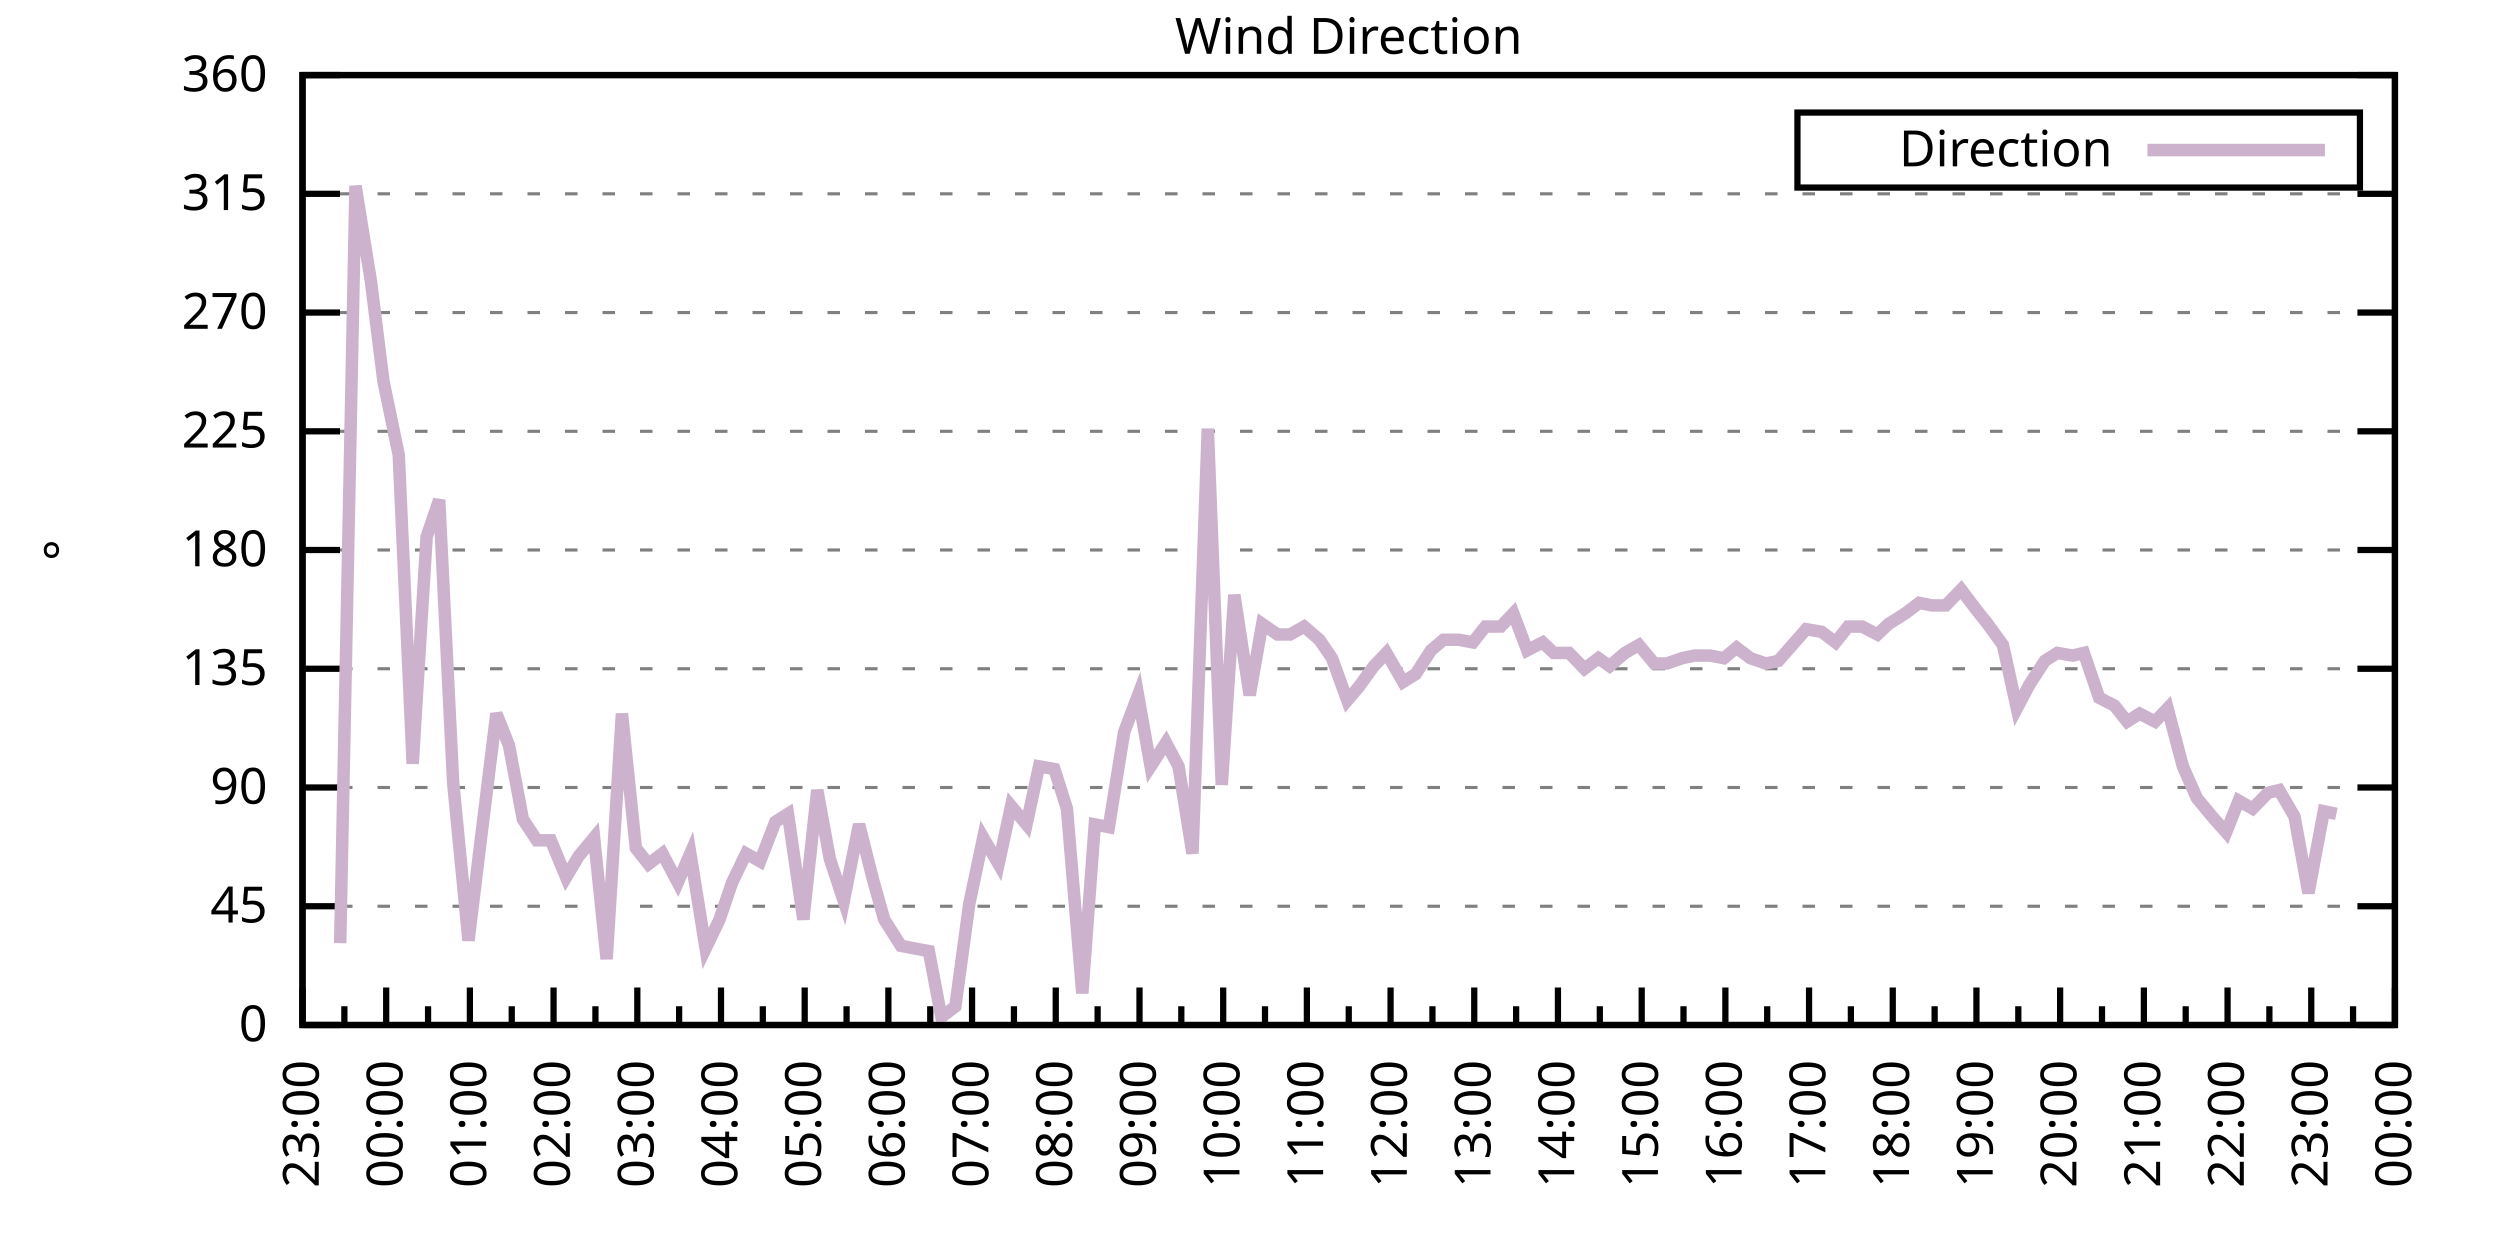
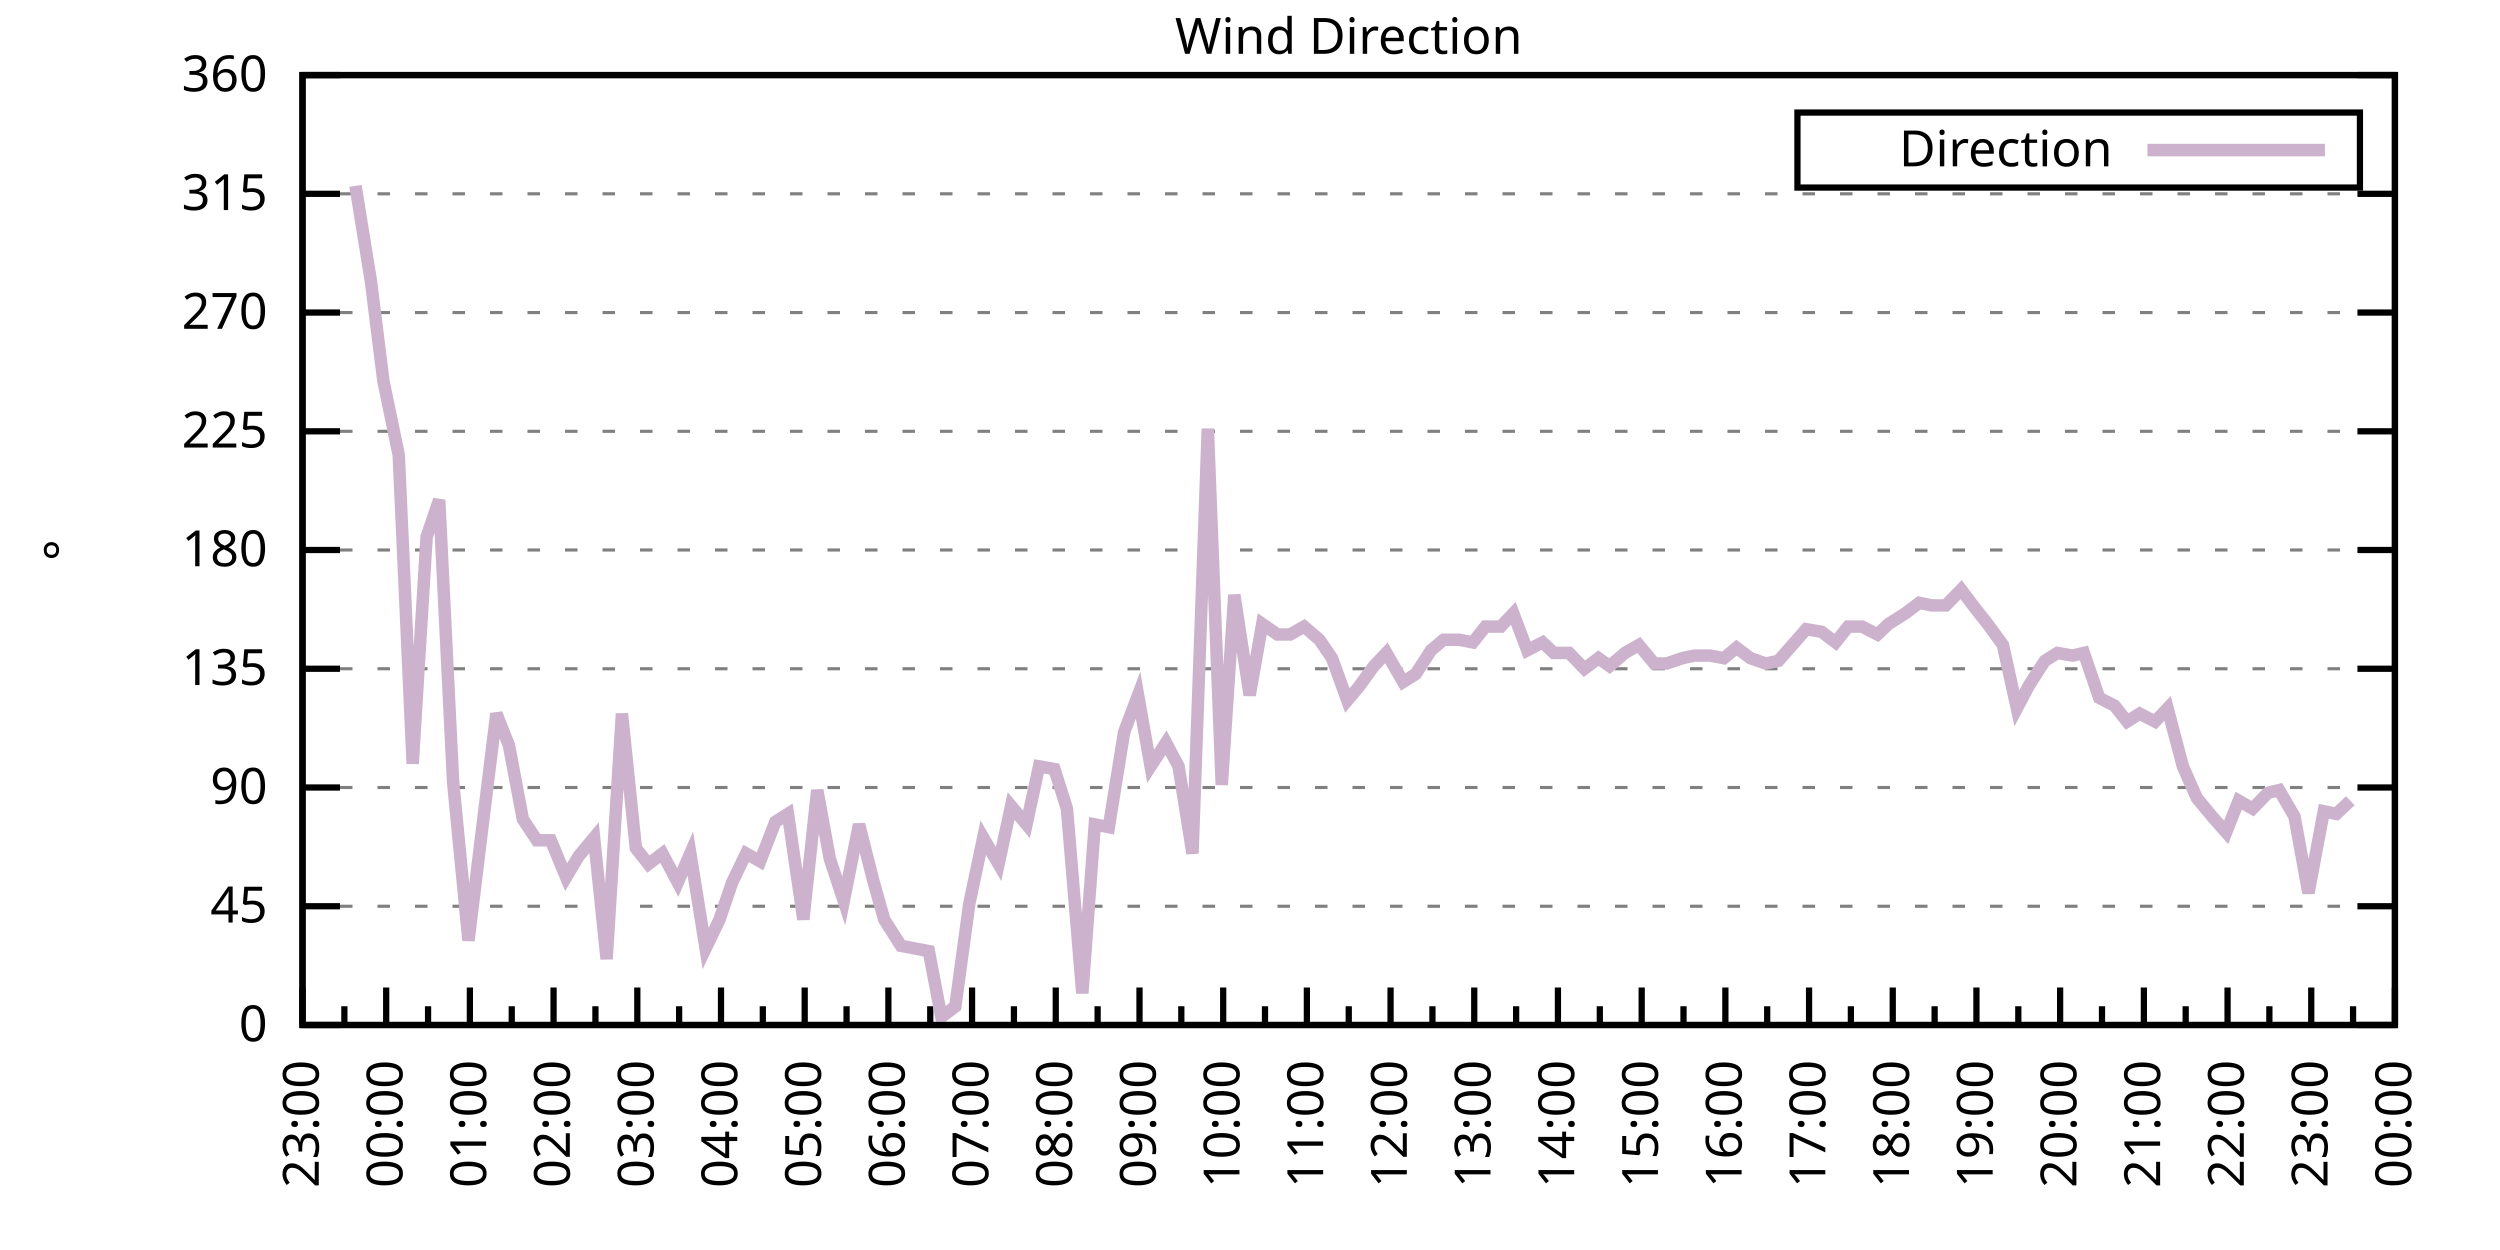
<svg xmlns="http://www.w3.org/2000/svg" xmlns:xlink="http://www.w3.org/1999/xlink" width="400" height="200" viewBox="0 0 400 200">
  <g id="gnuplot_canvas">
    <rect x="0" y="0" width="400" height="200" fill="none" />
    <defs>
      <circle id="gpDot" r="0.5" stroke-width="0.5" stroke="currentColor" />
      <path id="gpPt0" stroke-width="0.333" stroke="currentColor" d="M-1,0 h2 M0,-1 v2" />
      <path id="gpPt1" stroke-width="0.333" stroke="currentColor" d="M-1,-1 L1,1 M1,-1 L-1,1" />
      <path id="gpPt2" stroke-width="0.333" stroke="currentColor" d="M-1,0 L1,0 M0,-1 L0,1 M-1,-1 L1,1 M-1,1 L1,-1" />
      <rect id="gpPt3" stroke-width="0.333" stroke="currentColor" x="-1" y="-1" width="2" height="2" />
      <rect id="gpPt4" stroke-width="0.333" stroke="currentColor" fill="currentColor" x="-1" y="-1" width="2" height="2" />
      <circle id="gpPt5" stroke-width="0.333" stroke="currentColor" cx="0" cy="0" r="1" />
      <use xlink:href="#gpPt5" id="gpPt6" fill="currentColor" stroke="none" />
      <path id="gpPt7" stroke-width="0.333" stroke="currentColor" d="M0,-1.33 L-1.33,0.67 L1.33,0.67 z" />
      <use xlink:href="#gpPt7" id="gpPt8" fill="currentColor" stroke="none" />
      <use xlink:href="#gpPt7" id="gpPt9" stroke="currentColor" transform="rotate(180)" />
      <use xlink:href="#gpPt9" id="gpPt10" fill="currentColor" stroke="none" />
      <use xlink:href="#gpPt3" id="gpPt11" stroke="currentColor" transform="rotate(45)" />
      <use xlink:href="#gpPt11" id="gpPt12" fill="currentColor" stroke="none" />
      <path id="gpPt13" stroke-width="0.333" stroke="currentColor" d="M0,1.330 L1.265,0.411 L0.782,-1.067 L-0.782,-1.076 L-1.265,0.411 z" />
      <use xlink:href="#gpPt13" id="gpPt14" fill="currentColor" stroke="none" />
      <filter id="textbox" filterUnits="objectBoundingBox" x="0" y="0" height="1" width="1">
        <feFlood flood-color="white" flood-opacity="1" result="bgnd" />
        <feComposite in="SourceGraphic" in2="bgnd" operator="atop" />
      </filter>
      <filter id="greybox" filterUnits="objectBoundingBox" x="0" y="0" height="1" width="1">
        <feFlood flood-color="lightgrey" flood-opacity="1" result="grey" />
        <feComposite in="SourceGraphic" in2="grey" operator="atop" />
      </filter>
    </defs>
    <g fill="none" color="white" stroke="currentColor" stroke-width="1.00" stroke-linecap="butt" stroke-linejoin="miter">
</g>
    <g fill="none" color="black" stroke="currentColor" stroke-width="1.00" stroke-linecap="butt" stroke-linejoin="miter">
      <g stroke="none" shape-rendering="crispEdges">
        <polygon fill="rgb(255, 255, 255)" points="48.40,164.00 383.18,164.00 383.18,12.02 48.40,12.02 " />
      </g>
    </g>
    <g fill="none" color="black" stroke="currentColor" stroke-width="1.00" stroke-linecap="butt" stroke-linejoin="miter">
</g>
    <g fill="none" color="black" stroke="black" stroke-width="0.50" stroke-linecap="butt" stroke-linejoin="miter">
</g>
    <g fill="none" color="gray" stroke="currentColor" stroke-width="0.50" stroke-linecap="butt" stroke-linejoin="miter">
      <path stroke="gray" stroke-dasharray="2,4" class="gridline" d="M48.40,164.00 L383.19,164.00  " />
    </g>
    <g fill="none" color="gray" stroke="gray" stroke-width="1.00" stroke-linecap="butt" stroke-linejoin="miter">
</g>
    <g fill="none" color="black" stroke="currentColor" stroke-width="1.00" stroke-linecap="butt" stroke-linejoin="miter">
      <path stroke="black" d="M48.40,164.00 L54.40,164.00 M383.19,164.00 L377.19,164.00  " />
      <g transform="translate(42.80,166.60)" stroke="none" fill="black" font-family="Sans" font-size="8.00" text-anchor="end">
        <text>
          <tspan font-family="Sans"> 0</tspan>
        </text>
      </g>
    </g>
    <g fill="none" color="black" stroke="currentColor" stroke-width="1.00" stroke-linecap="butt" stroke-linejoin="miter">
</g>
    <g fill="none" color="black" stroke="black" stroke-width="0.50" stroke-linecap="butt" stroke-linejoin="miter">
</g>
    <g fill="none" color="gray" stroke="currentColor" stroke-width="0.50" stroke-linecap="butt" stroke-linejoin="miter">
      <path stroke="gray" stroke-dasharray="2,4" class="gridline" d="M48.40,145.00 L383.19,145.00  " />
    </g>
    <g fill="none" color="gray" stroke="gray" stroke-width="1.00" stroke-linecap="butt" stroke-linejoin="miter">
</g>
    <g fill="none" color="black" stroke="currentColor" stroke-width="1.00" stroke-linecap="butt" stroke-linejoin="miter">
      <path stroke="black" d="M48.40,145.00 L54.40,145.00 M383.19,145.00 L377.19,145.00  " />
      <g transform="translate(42.80,147.60)" stroke="none" fill="black" font-family="Sans" font-size="8.00" text-anchor="end">
        <text>
          <tspan font-family="Sans"> 45</tspan>
        </text>
      </g>
    </g>
    <g fill="none" color="black" stroke="currentColor" stroke-width="1.00" stroke-linecap="butt" stroke-linejoin="miter">
</g>
    <g fill="none" color="black" stroke="black" stroke-width="0.50" stroke-linecap="butt" stroke-linejoin="miter">
</g>
    <g fill="none" color="gray" stroke="currentColor" stroke-width="0.50" stroke-linecap="butt" stroke-linejoin="miter">
      <path stroke="gray" stroke-dasharray="2,4" class="gridline" d="M48.40,126.00 L383.19,126.00  " />
    </g>
    <g fill="none" color="gray" stroke="gray" stroke-width="1.00" stroke-linecap="butt" stroke-linejoin="miter">
</g>
    <g fill="none" color="black" stroke="currentColor" stroke-width="1.00" stroke-linecap="butt" stroke-linejoin="miter">
      <path stroke="black" d="M48.40,126.00 L54.40,126.00 M383.19,126.00 L377.19,126.00  " />
      <g transform="translate(42.80,128.60)" stroke="none" fill="black" font-family="Sans" font-size="8.00" text-anchor="end">
        <text>
          <tspan font-family="Sans"> 90</tspan>
        </text>
      </g>
    </g>
    <g fill="none" color="black" stroke="currentColor" stroke-width="1.00" stroke-linecap="butt" stroke-linejoin="miter">
</g>
    <g fill="none" color="black" stroke="black" stroke-width="0.50" stroke-linecap="butt" stroke-linejoin="miter">
</g>
    <g fill="none" color="gray" stroke="currentColor" stroke-width="0.50" stroke-linecap="butt" stroke-linejoin="miter">
      <path stroke="gray" stroke-dasharray="2,4" class="gridline" d="M48.40,107.00 L383.19,107.00  " />
    </g>
    <g fill="none" color="gray" stroke="gray" stroke-width="1.00" stroke-linecap="butt" stroke-linejoin="miter">
</g>
    <g fill="none" color="black" stroke="currentColor" stroke-width="1.00" stroke-linecap="butt" stroke-linejoin="miter">
      <path stroke="black" d="M48.40,107.00 L54.40,107.00 M383.19,107.00 L377.19,107.00  " />
      <g transform="translate(42.80,109.60)" stroke="none" fill="black" font-family="Sans" font-size="8.00" text-anchor="end">
        <text>
          <tspan font-family="Sans"> 135</tspan>
        </text>
      </g>
    </g>
    <g fill="none" color="black" stroke="currentColor" stroke-width="1.00" stroke-linecap="butt" stroke-linejoin="miter">
</g>
    <g fill="none" color="black" stroke="black" stroke-width="0.50" stroke-linecap="butt" stroke-linejoin="miter">
</g>
    <g fill="none" color="gray" stroke="currentColor" stroke-width="0.50" stroke-linecap="butt" stroke-linejoin="miter">
      <path stroke="gray" stroke-dasharray="2,4" class="gridline" d="M48.40,88.00 L383.19,88.00  " />
    </g>
    <g fill="none" color="gray" stroke="gray" stroke-width="1.00" stroke-linecap="butt" stroke-linejoin="miter">
</g>
    <g fill="none" color="black" stroke="currentColor" stroke-width="1.00" stroke-linecap="butt" stroke-linejoin="miter">
      <path stroke="black" d="M48.40,88.00 L54.40,88.00 M383.19,88.00 L377.19,88.00  " />
      <g transform="translate(42.80,90.60)" stroke="none" fill="black" font-family="Sans" font-size="8.00" text-anchor="end">
        <text>
          <tspan font-family="Sans"> 180</tspan>
        </text>
      </g>
    </g>
    <g fill="none" color="black" stroke="currentColor" stroke-width="1.00" stroke-linecap="butt" stroke-linejoin="miter">
</g>
    <g fill="none" color="black" stroke="black" stroke-width="0.50" stroke-linecap="butt" stroke-linejoin="miter">
</g>
    <g fill="none" color="gray" stroke="currentColor" stroke-width="0.50" stroke-linecap="butt" stroke-linejoin="miter">
      <path stroke="gray" stroke-dasharray="2,4" class="gridline" d="M48.40,69.01 L383.19,69.01  " />
    </g>
    <g fill="none" color="gray" stroke="gray" stroke-width="1.00" stroke-linecap="butt" stroke-linejoin="miter">
</g>
    <g fill="none" color="black" stroke="currentColor" stroke-width="1.00" stroke-linecap="butt" stroke-linejoin="miter">
      <path stroke="black" d="M48.40,69.01 L54.40,69.01 M383.19,69.01 L377.19,69.01  " />
      <g transform="translate(42.80,71.61)" stroke="none" fill="black" font-family="Sans" font-size="8.00" text-anchor="end">
        <text>
          <tspan font-family="Sans"> 225</tspan>
        </text>
      </g>
    </g>
    <g fill="none" color="black" stroke="currentColor" stroke-width="1.00" stroke-linecap="butt" stroke-linejoin="miter">
</g>
    <g fill="none" color="black" stroke="black" stroke-width="0.50" stroke-linecap="butt" stroke-linejoin="miter">
</g>
    <g fill="none" color="gray" stroke="currentColor" stroke-width="0.50" stroke-linecap="butt" stroke-linejoin="miter">
      <path stroke="gray" stroke-dasharray="2,4" class="gridline" d="M48.40,50.01 L383.19,50.01  " />
    </g>
    <g fill="none" color="gray" stroke="gray" stroke-width="1.00" stroke-linecap="butt" stroke-linejoin="miter">
</g>
    <g fill="none" color="black" stroke="currentColor" stroke-width="1.00" stroke-linecap="butt" stroke-linejoin="miter">
      <path stroke="black" d="M48.40,50.01 L54.40,50.01 M383.19,50.01 L377.19,50.01  " />
      <g transform="translate(42.80,52.61)" stroke="none" fill="black" font-family="Sans" font-size="8.00" text-anchor="end">
        <text>
          <tspan font-family="Sans"> 270</tspan>
        </text>
      </g>
    </g>
    <g fill="none" color="black" stroke="currentColor" stroke-width="1.00" stroke-linecap="butt" stroke-linejoin="miter">
</g>
    <g fill="none" color="black" stroke="black" stroke-width="0.50" stroke-linecap="butt" stroke-linejoin="miter">
</g>
    <g fill="none" color="gray" stroke="currentColor" stroke-width="0.50" stroke-linecap="butt" stroke-linejoin="miter">
      <path stroke="gray" stroke-dasharray="2,4" class="gridline" d="M48.40,31.01 L383.19,31.01  " />
    </g>
    <g fill="none" color="gray" stroke="gray" stroke-width="1.00" stroke-linecap="butt" stroke-linejoin="miter">
</g>
    <g fill="none" color="black" stroke="currentColor" stroke-width="1.00" stroke-linecap="butt" stroke-linejoin="miter">
      <path stroke="black" d="M48.40,31.01 L54.40,31.01 M383.19,31.01 L377.19,31.01  " />
      <g transform="translate(42.80,33.61)" stroke="none" fill="black" font-family="Sans" font-size="8.00" text-anchor="end">
        <text>
          <tspan font-family="Sans"> 315</tspan>
        </text>
      </g>
    </g>
    <g fill="none" color="black" stroke="currentColor" stroke-width="1.00" stroke-linecap="butt" stroke-linejoin="miter">
</g>
    <g fill="none" color="black" stroke="black" stroke-width="0.50" stroke-linecap="butt" stroke-linejoin="miter">
</g>
    <g fill="none" color="gray" stroke="currentColor" stroke-width="0.50" stroke-linecap="butt" stroke-linejoin="miter">
      <path stroke="gray" stroke-dasharray="2,4" class="gridline" d="M48.40,12.01 L383.19,12.01  " />
    </g>
    <g fill="none" color="gray" stroke="gray" stroke-width="1.00" stroke-linecap="butt" stroke-linejoin="miter">
</g>
    <g fill="none" color="black" stroke="currentColor" stroke-width="1.00" stroke-linecap="butt" stroke-linejoin="miter">
      <path stroke="black" d="M48.40,12.01 L54.40,12.01 M383.19,12.01 L377.19,12.01  " />
      <g transform="translate(42.80,14.61)" stroke="none" fill="black" font-family="Sans" font-size="8.00" text-anchor="end">
        <text>
          <tspan font-family="Sans"> 360</tspan>
        </text>
      </g>
    </g>
    <g fill="none" color="black" stroke="currentColor" stroke-width="1.00" stroke-linecap="butt" stroke-linejoin="miter">
      <path stroke="black" d="M48.40,164.00 L48.40,158.00  " />
      <g transform="translate(51.00,169.60) rotate(270)" stroke="none" fill="black" font-family="Sans" font-size="8.00" text-anchor="end">
        <text>
          <tspan font-family="Sans">23:00</tspan>
        </text>
      </g>
    </g>
    <g fill="none" color="black" stroke="currentColor" stroke-width="1.00" stroke-linecap="butt" stroke-linejoin="miter">
      <path stroke="black" d="M55.10,164.00 L55.10,161.00 M61.79,164.00 L61.79,158.00  " />
      <g transform="translate(64.39,169.60) rotate(270)" stroke="none" fill="black" font-family="Sans" font-size="8.00" text-anchor="end">
        <text>
          <tspan font-family="Sans">00:00</tspan>
        </text>
      </g>
    </g>
    <g fill="none" color="black" stroke="currentColor" stroke-width="1.00" stroke-linecap="butt" stroke-linejoin="miter">
      <path stroke="black" d="M68.49,164.00 L68.49,161.00 M75.18,164.00 L75.18,158.00  " />
      <g transform="translate(77.78,169.60) rotate(270)" stroke="none" fill="black" font-family="Sans" font-size="8.00" text-anchor="end">
        <text>
          <tspan font-family="Sans">01:00</tspan>
        </text>
      </g>
    </g>
    <g fill="none" color="black" stroke="currentColor" stroke-width="1.00" stroke-linecap="butt" stroke-linejoin="miter">
      <path stroke="black" d="M81.88,164.00 L81.88,161.00 M88.57,164.00 L88.57,158.00  " />
      <g transform="translate(91.17,169.60) rotate(270)" stroke="none" fill="black" font-family="Sans" font-size="8.00" text-anchor="end">
        <text>
          <tspan font-family="Sans">02:00</tspan>
        </text>
      </g>
    </g>
    <g fill="none" color="black" stroke="currentColor" stroke-width="1.00" stroke-linecap="butt" stroke-linejoin="miter">
      <path stroke="black" d="M95.27,164.00 L95.27,161.00 M101.97,164.00 L101.97,158.00  " />
      <g transform="translate(104.57,169.60) rotate(270)" stroke="none" fill="black" font-family="Sans" font-size="8.00" text-anchor="end">
        <text>
          <tspan font-family="Sans">03:00</tspan>
        </text>
      </g>
    </g>
    <g fill="none" color="black" stroke="currentColor" stroke-width="1.00" stroke-linecap="butt" stroke-linejoin="miter">
      <path stroke="black" d="M108.66,164.00 L108.66,161.00 M115.36,164.00 L115.36,158.00  " />
      <g transform="translate(117.96,169.60) rotate(270)" stroke="none" fill="black" font-family="Sans" font-size="8.00" text-anchor="end">
        <text>
          <tspan font-family="Sans">04:00</tspan>
        </text>
      </g>
    </g>
    <g fill="none" color="black" stroke="currentColor" stroke-width="1.00" stroke-linecap="butt" stroke-linejoin="miter">
      <path stroke="black" d="M122.05,164.00 L122.05,161.00 M128.75,164.00 L128.75,158.00  " />
      <g transform="translate(131.35,169.60) rotate(270)" stroke="none" fill="black" font-family="Sans" font-size="8.00" text-anchor="end">
        <text>
          <tspan font-family="Sans">05:00</tspan>
        </text>
      </g>
    </g>
    <g fill="none" color="black" stroke="currentColor" stroke-width="1.00" stroke-linecap="butt" stroke-linejoin="miter">
      <path stroke="black" d="M135.45,164.00 L135.45,161.00 M142.14,164.00 L142.14,158.00  " />
      <g transform="translate(144.74,169.60) rotate(270)" stroke="none" fill="black" font-family="Sans" font-size="8.00" text-anchor="end">
        <text>
          <tspan font-family="Sans">06:00</tspan>
        </text>
      </g>
    </g>
    <g fill="none" color="black" stroke="currentColor" stroke-width="1.00" stroke-linecap="butt" stroke-linejoin="miter">
      <path stroke="black" d="M148.84,164.00 L148.84,161.00 M155.53,164.00 L155.53,158.00  " />
      <g transform="translate(158.13,169.60) rotate(270)" stroke="none" fill="black" font-family="Sans" font-size="8.00" text-anchor="end">
        <text>
          <tspan font-family="Sans">07:00</tspan>
        </text>
      </g>
    </g>
    <g fill="none" color="black" stroke="currentColor" stroke-width="1.00" stroke-linecap="butt" stroke-linejoin="miter">
      <path stroke="black" d="M162.23,164.00 L162.23,161.00 M168.92,164.00 L168.92,158.00  " />
      <g transform="translate(171.52,169.60) rotate(270)" stroke="none" fill="black" font-family="Sans" font-size="8.00" text-anchor="end">
        <text>
          <tspan font-family="Sans">08:00</tspan>
        </text>
      </g>
    </g>
    <g fill="none" color="black" stroke="currentColor" stroke-width="1.00" stroke-linecap="butt" stroke-linejoin="miter">
      <path stroke="black" d="M175.62,164.00 L175.62,161.00 M182.32,164.00 L182.32,158.00  " />
      <g transform="translate(184.92,169.60) rotate(270)" stroke="none" fill="black" font-family="Sans" font-size="8.00" text-anchor="end">
        <text>
          <tspan font-family="Sans">09:00</tspan>
        </text>
      </g>
    </g>
    <g fill="none" color="black" stroke="currentColor" stroke-width="1.00" stroke-linecap="butt" stroke-linejoin="miter">
      <path stroke="black" d="M189.01,164.00 L189.01,161.00 M195.71,164.00 L195.71,158.00  " />
      <g transform="translate(198.31,169.60) rotate(270)" stroke="none" fill="black" font-family="Sans" font-size="8.00" text-anchor="end">
        <text>
          <tspan font-family="Sans">10:00</tspan>
        </text>
      </g>
    </g>
    <g fill="none" color="black" stroke="currentColor" stroke-width="1.00" stroke-linecap="butt" stroke-linejoin="miter">
      <path stroke="black" d="M202.40,164.00 L202.40,161.00 M209.10,164.00 L209.10,158.00  " />
      <g transform="translate(211.70,169.60) rotate(270)" stroke="none" fill="black" font-family="Sans" font-size="8.00" text-anchor="end">
        <text>
          <tspan font-family="Sans">11:00</tspan>
        </text>
      </g>
    </g>
    <g fill="none" color="black" stroke="currentColor" stroke-width="1.00" stroke-linecap="butt" stroke-linejoin="miter">
      <path stroke="black" d="M215.80,164.00 L215.80,161.00 M222.49,164.00 L222.49,158.00  " />
      <g transform="translate(225.09,169.60) rotate(270)" stroke="none" fill="black" font-family="Sans" font-size="8.00" text-anchor="end">
        <text>
          <tspan font-family="Sans">12:00</tspan>
        </text>
      </g>
    </g>
    <g fill="none" color="black" stroke="currentColor" stroke-width="1.00" stroke-linecap="butt" stroke-linejoin="miter">
      <path stroke="black" d="M229.19,164.00 L229.19,161.00 M235.88,164.00 L235.88,158.00  " />
      <g transform="translate(238.48,169.60) rotate(270)" stroke="none" fill="black" font-family="Sans" font-size="8.00" text-anchor="end">
        <text>
          <tspan font-family="Sans">13:00</tspan>
        </text>
      </g>
    </g>
    <g fill="none" color="black" stroke="currentColor" stroke-width="1.00" stroke-linecap="butt" stroke-linejoin="miter">
      <path stroke="black" d="M242.58,164.00 L242.58,161.00 M249.27,164.00 L249.27,158.00  " />
      <g transform="translate(251.87,169.60) rotate(270)" stroke="none" fill="black" font-family="Sans" font-size="8.00" text-anchor="end">
        <text>
          <tspan font-family="Sans">14:00</tspan>
        </text>
      </g>
    </g>
    <g fill="none" color="black" stroke="currentColor" stroke-width="1.00" stroke-linecap="butt" stroke-linejoin="miter">
      <path stroke="black" d="M255.97,164.00 L255.97,161.00 M262.67,164.00 L262.67,158.00  " />
      <g transform="translate(265.27,169.60) rotate(270)" stroke="none" fill="black" font-family="Sans" font-size="8.00" text-anchor="end">
        <text>
          <tspan font-family="Sans">15:00</tspan>
        </text>
      </g>
    </g>
    <g fill="none" color="black" stroke="currentColor" stroke-width="1.00" stroke-linecap="butt" stroke-linejoin="miter">
      <path stroke="black" d="M269.36,164.00 L269.36,161.00 M276.06,164.00 L276.06,158.00  " />
      <g transform="translate(278.66,169.60) rotate(270)" stroke="none" fill="black" font-family="Sans" font-size="8.00" text-anchor="end">
        <text>
          <tspan font-family="Sans">16:00</tspan>
        </text>
      </g>
    </g>
    <g fill="none" color="black" stroke="currentColor" stroke-width="1.00" stroke-linecap="butt" stroke-linejoin="miter">
      <path stroke="black" d="M282.75,164.00 L282.75,161.00 M289.45,164.00 L289.45,158.00  " />
      <g transform="translate(292.05,169.60) rotate(270)" stroke="none" fill="black" font-family="Sans" font-size="8.00" text-anchor="end">
        <text>
          <tspan font-family="Sans">17:00</tspan>
        </text>
      </g>
    </g>
    <g fill="none" color="black" stroke="currentColor" stroke-width="1.00" stroke-linecap="butt" stroke-linejoin="miter">
      <path stroke="black" d="M296.14,164.00 L296.14,161.00 M302.84,164.00 L302.84,158.00  " />
      <g transform="translate(305.44,169.60) rotate(270)" stroke="none" fill="black" font-family="Sans" font-size="8.00" text-anchor="end">
        <text>
          <tspan font-family="Sans">18:00</tspan>
        </text>
      </g>
    </g>
    <g fill="none" color="black" stroke="currentColor" stroke-width="1.00" stroke-linecap="butt" stroke-linejoin="miter">
      <path stroke="black" d="M309.54,164.00 L309.54,161.00 M316.23,164.00 L316.23,158.00  " />
      <g transform="translate(318.83,169.60) rotate(270)" stroke="none" fill="black" font-family="Sans" font-size="8.00" text-anchor="end">
        <text>
          <tspan font-family="Sans">19:00</tspan>
        </text>
      </g>
    </g>
    <g fill="none" color="black" stroke="currentColor" stroke-width="1.00" stroke-linecap="butt" stroke-linejoin="miter">
      <path stroke="black" d="M322.93,164.00 L322.93,161.00 M329.62,164.00 L329.62,158.00  " />
      <g transform="translate(332.22,169.60) rotate(270)" stroke="none" fill="black" font-family="Sans" font-size="8.00" text-anchor="end">
        <text>
          <tspan font-family="Sans">20:00</tspan>
        </text>
      </g>
    </g>
    <g fill="none" color="black" stroke="currentColor" stroke-width="1.00" stroke-linecap="butt" stroke-linejoin="miter">
      <path stroke="black" d="M336.32,164.00 L336.32,161.00 M343.02,164.00 L343.02,158.00  " />
      <g transform="translate(345.62,169.60) rotate(270)" stroke="none" fill="black" font-family="Sans" font-size="8.00" text-anchor="end">
        <text>
          <tspan font-family="Sans">21:00</tspan>
        </text>
      </g>
    </g>
    <g fill="none" color="black" stroke="currentColor" stroke-width="1.00" stroke-linecap="butt" stroke-linejoin="miter">
      <path stroke="black" d="M349.71,164.00 L349.71,161.00 M356.41,164.00 L356.41,158.00  " />
      <g transform="translate(359.01,169.60) rotate(270)" stroke="none" fill="black" font-family="Sans" font-size="8.00" text-anchor="end">
        <text>
          <tspan font-family="Sans">22:00</tspan>
        </text>
      </g>
    </g>
    <g fill="none" color="black" stroke="currentColor" stroke-width="1.00" stroke-linecap="butt" stroke-linejoin="miter">
      <path stroke="black" d="M363.10,164.00 L363.10,161.00 M369.80,164.00 L369.80,158.00  " />
      <g transform="translate(372.40,169.60) rotate(270)" stroke="none" fill="black" font-family="Sans" font-size="8.00" text-anchor="end">
        <text>
          <tspan font-family="Sans">23:00</tspan>
        </text>
      </g>
    </g>
    <g fill="none" color="black" stroke="currentColor" stroke-width="1.00" stroke-linecap="butt" stroke-linejoin="miter">
      <path stroke="black" d="M376.49,164.00 L376.49,161.00 M383.19,164.00 L383.19,158.00  " />
      <g transform="translate(385.79,169.60) rotate(270)" stroke="none" fill="black" font-family="Sans" font-size="8.00" text-anchor="end">
        <text>
          <tspan font-family="Sans">00:00</tspan>
        </text>
      </g>
    </g>
    <g fill="none" color="black" stroke="currentColor" stroke-width="1.00" stroke-linecap="butt" stroke-linejoin="miter">
</g>
    <g fill="none" color="black" stroke="currentColor" stroke-width="1.00" stroke-linecap="butt" stroke-linejoin="miter">
      <path stroke="black" d="M48.40,12.01 L48.40,164.00 L383.19,164.00 L383.19,12.01 L48.40,12.01 Z  " />
    </g>
    <g fill="none" color="black" stroke="currentColor" stroke-width="1.00" stroke-linecap="butt" stroke-linejoin="miter">
      <g transform="translate(12.80,88.01) rotate(270)" stroke="none" fill="black" font-family="Sans" font-size="8.00" text-anchor="middle">
        <text>
          <tspan font-family="Sans">°</tspan>
        </text>
      </g>
    </g>
    <g fill="none" color="black" stroke="currentColor" stroke-width="1.00" stroke-linecap="butt" stroke-linejoin="miter">
</g>
    <g fill="none" color="black" stroke="currentColor" stroke-width="1.00" stroke-linecap="butt" stroke-linejoin="miter">
      <path stroke="black" d="M287.59,30.01 L287.59,18.01 L377.59,18.01 L377.59,30.01 L287.59,30.01 Z  " />
    </g>
    <g id="Wind_direction_plot_1">
      <g fill="none" color="white" stroke="black" stroke-width="2.00" stroke-linecap="butt" stroke-linejoin="miter">
</g>
      <g fill="none" color="black" stroke="currentColor" stroke-width="2.00" stroke-linecap="butt" stroke-linejoin="miter">
        <g transform="translate(337.99,26.61)" stroke="none" fill="black" font-family="Sans" font-size="8.00" text-anchor="end">
          <text>
            <tspan font-family="Sans">Direction</tspan>
          </text>
        </g>
      </g>
      <g fill="none" color="black" stroke="currentColor" stroke-width="2.00" stroke-linecap="butt" stroke-linejoin="miter">
-         <path stroke="rgb(204, 178, 204)" d="M343.59,24.01 L371.99,24.01 M54.43,150.91 L56.88,29.74 L59.34,44.94 L61.35,60.98 L63.80,72.81 L66.03,122.20   L68.26,85.89 L70.27,79.98 L72.50,125.16 L74.96,150.49 L76.97,134.02 L79.42,114.18 L81.43,119.25 L83.66,131.07   L85.90,134.45 L88.13,134.45 L90.58,140.36 L92.59,136.98 L95.05,134.02 L97.06,153.45 L99.51,114.18 L101.74,135.71   L103.75,138.25 L105.98,136.56 L108.44,141.20 L110.45,136.56 L112.90,151.76 L115.13,147.11 L117.14,141.20 L119.38,136.56   L121.61,137.82 L124.06,131.49 L126.07,130.22 L128.53,147.11 L130.76,126.42 L132.77,137.40 L135.00,144.16 L137.45,131.91   L139.69,140.78 L141.47,147.11 L144.15,151.33 L146.38,151.76 L148.61,152.18 L150.62,162.73 L152.85,161.04 L155.09,144.58   L157.32,134.02 L159.77,138.25 L161.78,128.96 L164.24,131.91 L166.25,122.62 L168.70,123.05 L170.71,129.38 L173.17,158.93   L175.17,131.91 L177.41,132.34 L179.86,117.14 L182.09,111.23 L184.10,122.62 L186.56,118.83 L188.57,122.62 L190.80,136.56   L193.25,68.58 L195.48,125.58 L197.49,95.18 L199.95,111.23 L201.96,99.83 L204.41,101.52 L206.42,101.52 L208.65,100.25   L211.11,102.36 L213.12,105.31 L215.57,112.07 L217.36,109.96 L219.81,106.58 L221.82,104.47 L224.50,109.11 L226.51,107.85   L228.96,104.05 L230.97,102.36 L233.43,102.36 L235.66,102.78 L237.67,100.25 L240.12,100.25 L242.13,98.14 L244.36,104.05   L246.82,102.78 L248.60,104.47 L251.06,104.47 L253.51,107.00 L255.75,105.31 L257.53,106.58 L259.99,104.47 L262.22,103.20   L264.67,106.16 L266.68,106.16 L269.14,105.31 L271.15,104.89 L273.60,104.89 L275.83,105.31 L277.84,103.63 L280.07,105.31   L282.53,106.16 L284.54,105.74 L286.77,103.20 L289.00,100.67 L291.46,101.09 L293.69,102.78 L295.70,100.25 L297.93,100.25   L300.39,101.52 L302.17,99.83 L304.85,98.14 L307.08,96.45 L309.09,96.87 L311.32,96.87 L313.78,94.34 L316.01,97.29   L318.02,99.83 L320.47,103.20 L322.70,113.34 L324.71,109.54 L327.17,105.74 L329.18,104.47 L331.63,104.89 L333.42,104.47   L335.87,111.65 L338.33,112.91 L340.34,115.45 L342.35,114.18 L344.80,115.45 L346.81,113.34 L349.26,122.62 L351.50,127.69   L353.95,130.65 L356.18,133.18 L358.19,128.11 L360.42,129.38 L362.88,126.85 L364.66,126.42 L367.12,130.65 L369.35,142.89   L371.81,129.80 L373.82,130.22  " />
+         <path stroke="rgb(204, 178, 204)" d="M343.59,24.01 L371.99,24.01 M56.88,29.74 L59.34,44.94 L61.35,60.98 L63.80,72.81 L66.03,122.20 L68.26,85.89   L70.27,79.98 L72.50,125.16 L74.96,150.49 L76.97,134.02 L79.42,114.18 L81.43,119.25 L83.66,131.07 L85.90,134.45   L88.13,134.45 L90.58,140.36 L92.59,136.98 L95.05,134.02 L97.06,153.45 L99.51,114.18 L101.74,135.71 L103.75,138.25   L105.98,136.56 L108.44,141.20 L110.45,136.56 L112.90,151.76 L115.13,147.11 L117.14,141.20 L119.38,136.56 L121.61,137.82   L124.06,131.49 L126.07,130.22 L128.53,147.11 L130.76,126.42 L132.77,137.40 L135.00,144.16 L137.45,131.91 L139.69,140.78   L141.47,147.11 L144.15,151.33 L146.38,151.76 L148.61,152.18 L150.62,162.73 L152.85,161.04 L155.09,144.58 L157.32,134.02   L159.77,138.25 L161.78,128.96 L164.24,131.91 L166.25,122.62 L168.70,123.05 L170.71,129.38 L173.17,158.93 L175.17,131.91   L177.41,132.34 L179.86,117.14 L182.09,111.23 L184.10,122.62 L186.56,118.83 L188.57,122.62 L190.80,136.56 L193.25,68.58   L195.48,125.58 L197.49,95.18 L199.95,111.23 L201.96,99.83 L204.41,101.52 L206.42,101.52 L208.65,100.25 L211.11,102.36   L213.12,105.31 L215.57,112.07 L217.36,109.96 L219.81,106.58 L221.82,104.47 L224.50,109.11 L226.51,107.85 L228.96,104.05   L230.97,102.36 L233.43,102.36 L235.66,102.78 L237.67,100.25 L240.12,100.25 L242.13,98.14 L244.36,104.05 L246.82,102.78   L248.60,104.47 L251.06,104.47 L253.51,107.00 L255.75,105.31 L257.53,106.58 L259.99,104.47 L262.22,103.20 L264.67,106.16   L266.68,106.16 L269.14,105.31 L271.15,104.89 L273.60,104.89 L275.83,105.31 L277.84,103.63 L280.07,105.31 L282.53,106.16   L284.54,105.74 L286.77,103.20 L289.00,100.67 L291.46,101.09 L293.69,102.78 L295.70,100.25 L297.93,100.25 L300.39,101.52   L302.17,99.83 L304.85,98.14 L307.08,96.45 L309.09,96.87 L311.32,96.87 L313.78,94.34 L316.01,97.29 L318.02,99.83   L320.47,103.20 L322.70,113.34 L324.71,109.54 L327.17,105.74 L329.18,104.47 L331.63,104.89 L333.42,104.47 L335.87,111.65   L338.33,112.91 L340.34,115.45 L342.35,114.18 L344.80,115.45 L346.81,113.34 L349.26,122.62 L351.50,127.69 L353.95,130.65   L356.18,133.18 L358.19,128.11 L360.42,129.38 L362.88,126.85 L364.66,126.42 L367.12,130.65 L369.35,142.89 L371.81,129.80   L373.82,130.22 L376.05,128.11  " />
      </g>
    </g>
    <g fill="none" color="black" stroke="currentColor" stroke-width="2.00" stroke-linecap="butt" stroke-linejoin="miter">
</g>
    <g fill="none" color="black" stroke="black" stroke-width="1.00" stroke-linecap="butt" stroke-linejoin="miter">
</g>
    <g fill="none" color="black" stroke="currentColor" stroke-width="1.00" stroke-linecap="butt" stroke-linejoin="miter">
      <path stroke="black" d="M48.40,12.01 L48.40,164.00 L383.19,164.00 L383.19,12.01 L48.40,12.01 Z  " />
    </g>
    <g fill="none" color="black" stroke="currentColor" stroke-width="1.00" stroke-linecap="butt" stroke-linejoin="miter">
      <g transform="translate(215.79,8.61)" stroke="none" fill="black" font-family="Sans" font-size="8.00" text-anchor="middle">
        <text>
          <tspan font-family="Sans">Wind Direction</tspan>
        </text>
      </g>
    </g>
    <g fill="none" color="black" stroke="currentColor" stroke-width="1.00" stroke-linecap="butt" stroke-linejoin="miter">
</g>
  </g>
</svg>
